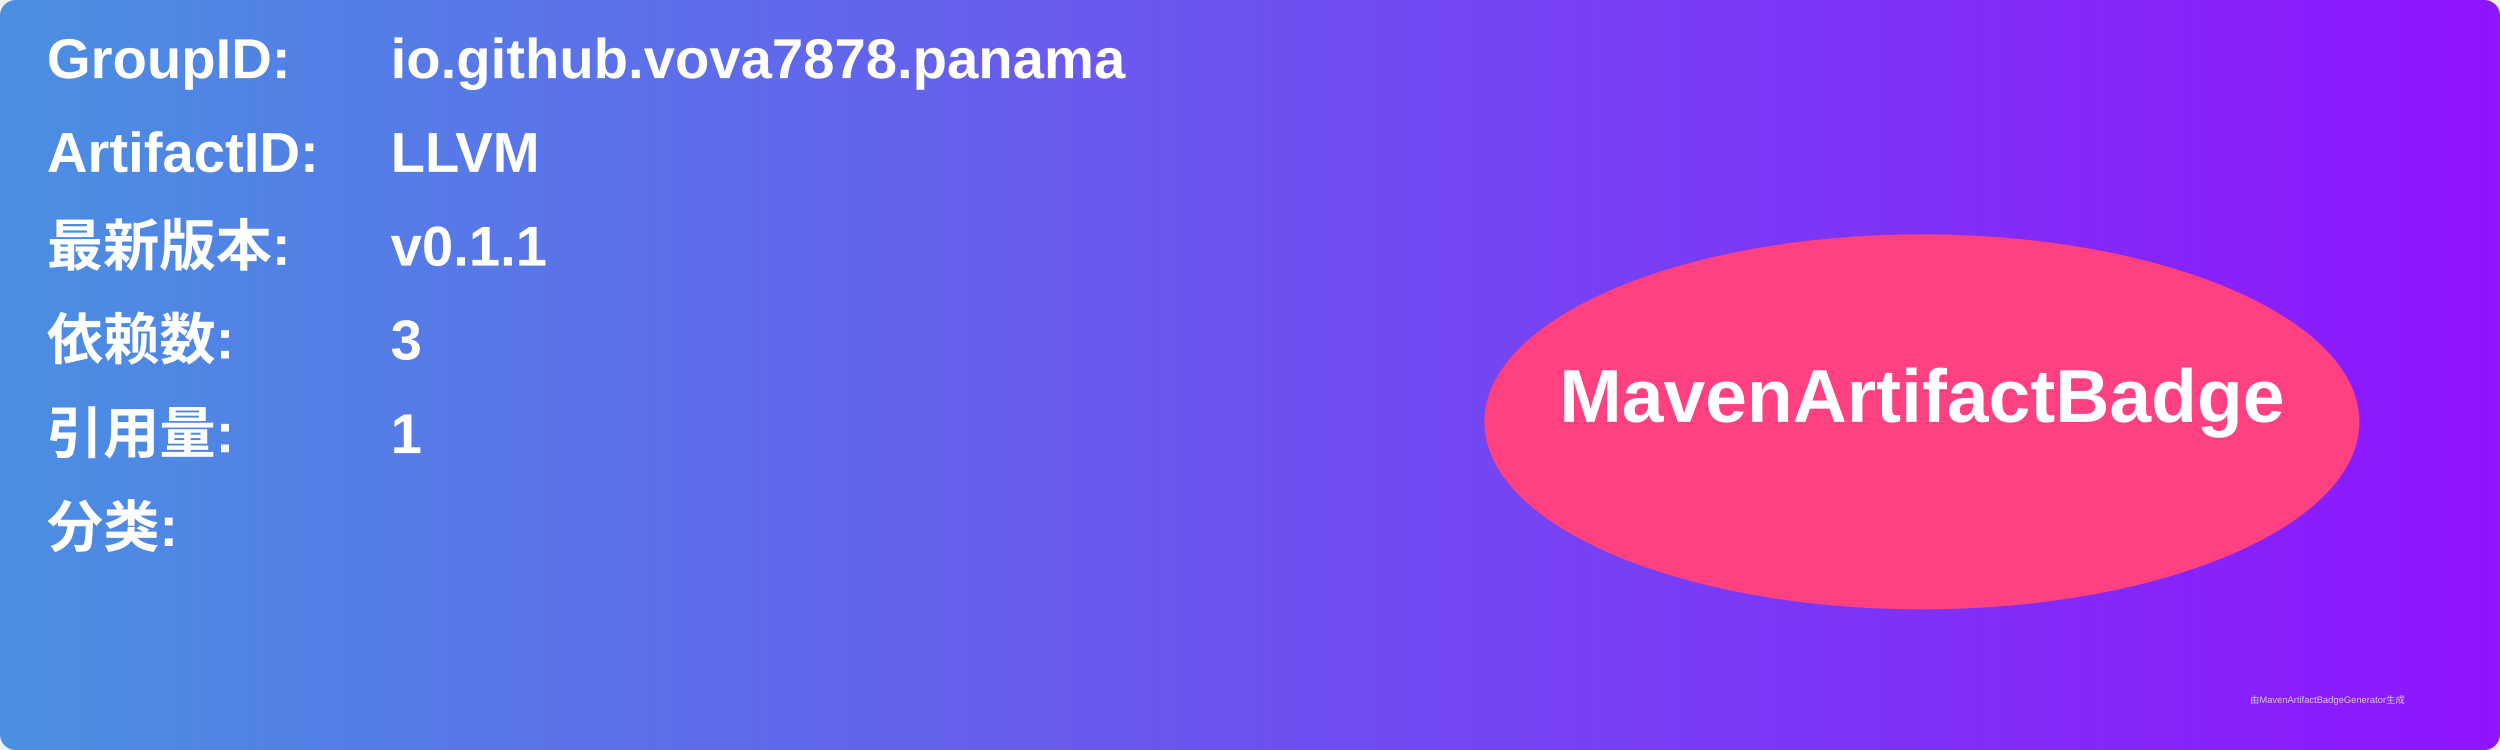
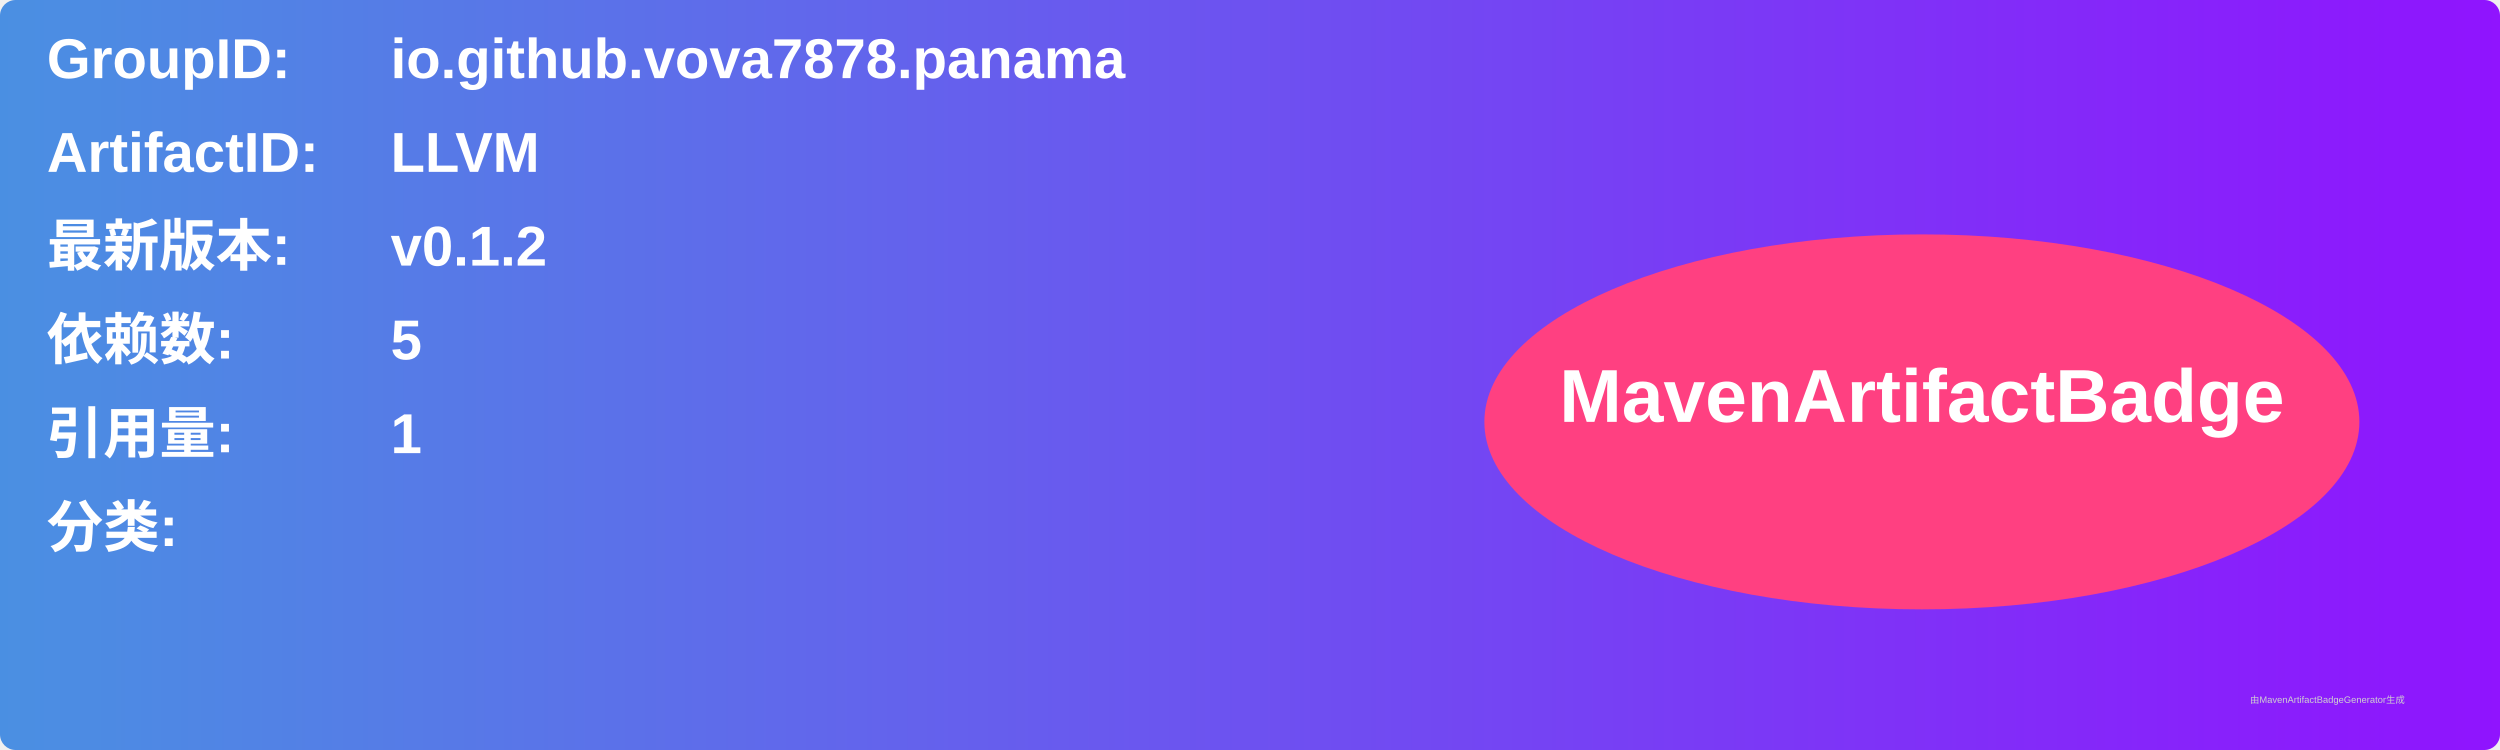
<svg xmlns="http://www.w3.org/2000/svg" width="800" height="240" viewBox="0 0 800 240">
  <linearGradient id="grad" x1="0%" y1="0%" x2="100%" y2="0%">
    <stop offset="0%" stop-color="#4a90e2" />
    <stop offset="100%" stop-color="#9013fe" />
  </linearGradient>
  <rect width="100%" height="100%" rx="5" ry="5" fill="url(#grad)" />
  <g transform="translate(15, 15)">
    <text x="0" y="10" font-family="Arial" font-size="18" fill="white" font-weight="bold" width="260">GroupID:</text>
    <text x="110" y="10" font-family="Arial" font-size="18" fill="white" font-weight="bold" width="460">io.github.vova7878.panama</text>
    <text x="0" y="40" font-family="Arial" font-size="18" fill="white" font-weight="bold" width="260">ArtifactID:</text>
    <text x="110" y="40" font-family="Arial" font-size="18" fill="white" font-weight="bold" width="460">LLVM</text>
    <text x="0" y="70" font-family="Arial" font-size="18" fill="white" font-weight="bold">最新版本:</text>
    <text x="110" y="70" font-family="Arial" font-size="18" fill="white" font-weight="bold">
-       <tspan font-weight="bold">v0.1.1</tspan>
+       <tspan font-weight="bold">v0.1.2</tspan>
    </text>
    <text x="0" y="100" font-family="Arial" font-size="18" fill="white" font-weight="bold">依赖数: </text>
    <text x="110" y="100" font-family="Arial" font-size="18" fill="white">
-       <tspan font-weight="bold">3</tspan>
+       <tspan font-weight="bold">5</tspan>
    </text>
    <text x="0" y="130" font-family="Arial" font-size="18" fill="white" font-weight="bold">引用量: </text>
    <text x="110" y="130" font-family="Arial" font-size="18" fill="white">
      <tspan font-weight="bold">1</tspan>
    </text>
    <text x="0" y="160" font-family="Arial" font-size="18" fill="white" font-weight="bold">分类:</text>
    <text x="10" y="190" font-family="Arial" font-size="10" fill="white">
      <tspan font-weight="bold" />
    </text>
    <ellipse cx="600" cy="120" rx="140" ry="60" fill="#ff4081" />
    <text x="600" y="120" text-anchor="middle" font-family="Arial" font-size="24" fill="white" font-weight="bold">MavenArtifactBadge</text>
  </g>
  <text x="720" y="225" font-family="Arial" font-size="3" fill="#d0d0d0">由MavenArtifactBadgeGenerator生成</text>
</svg>
